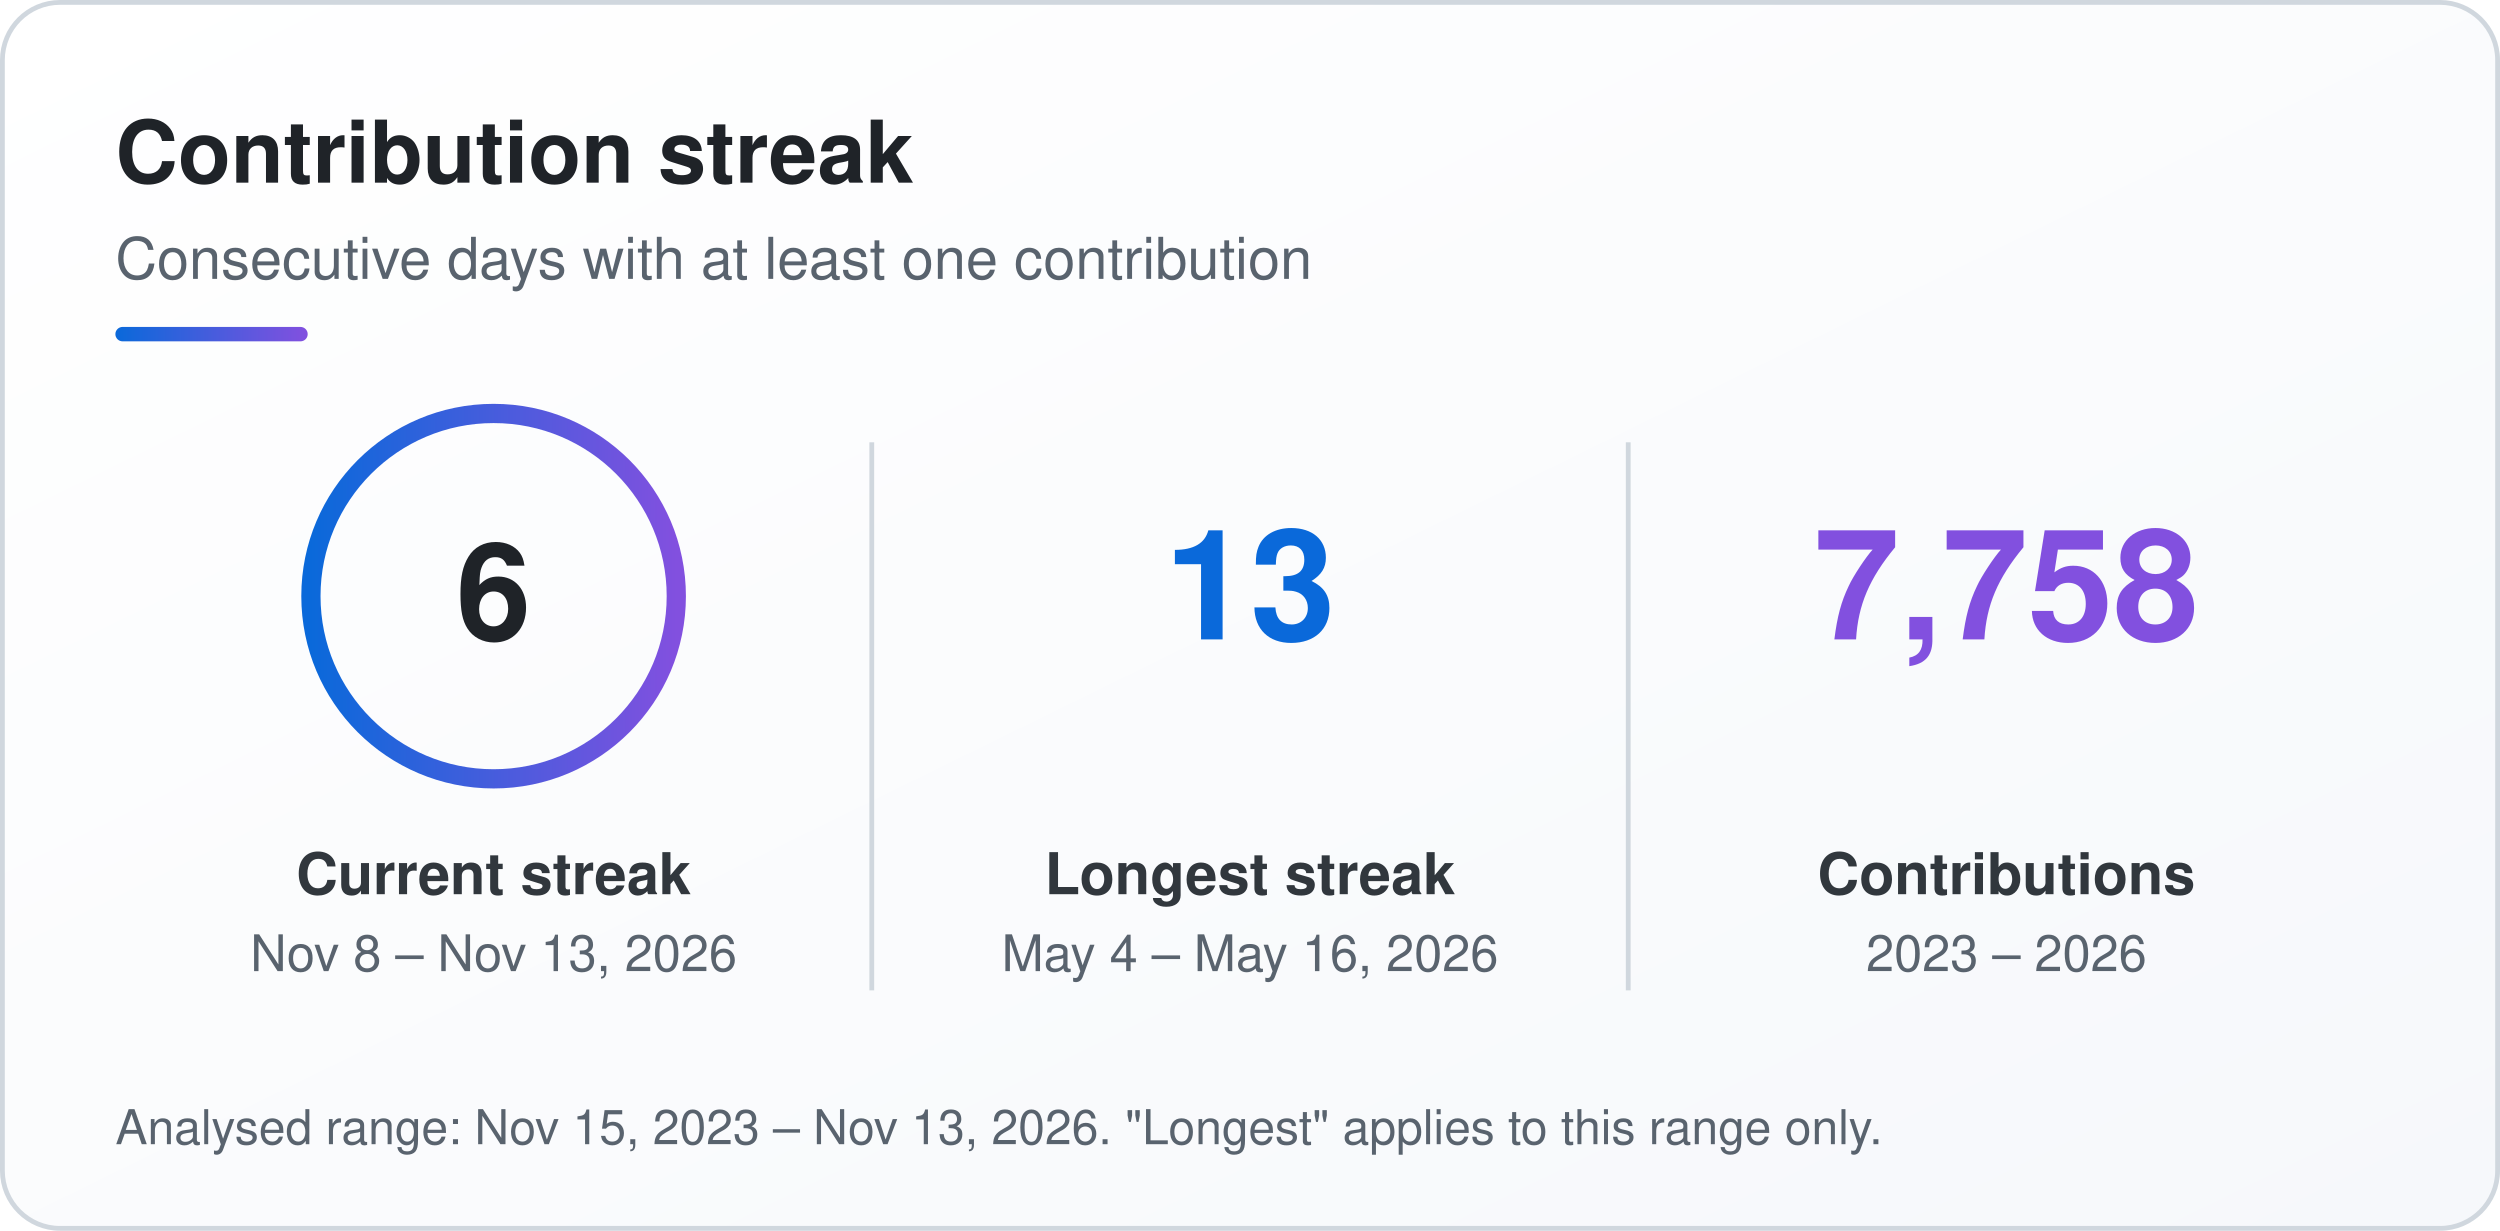
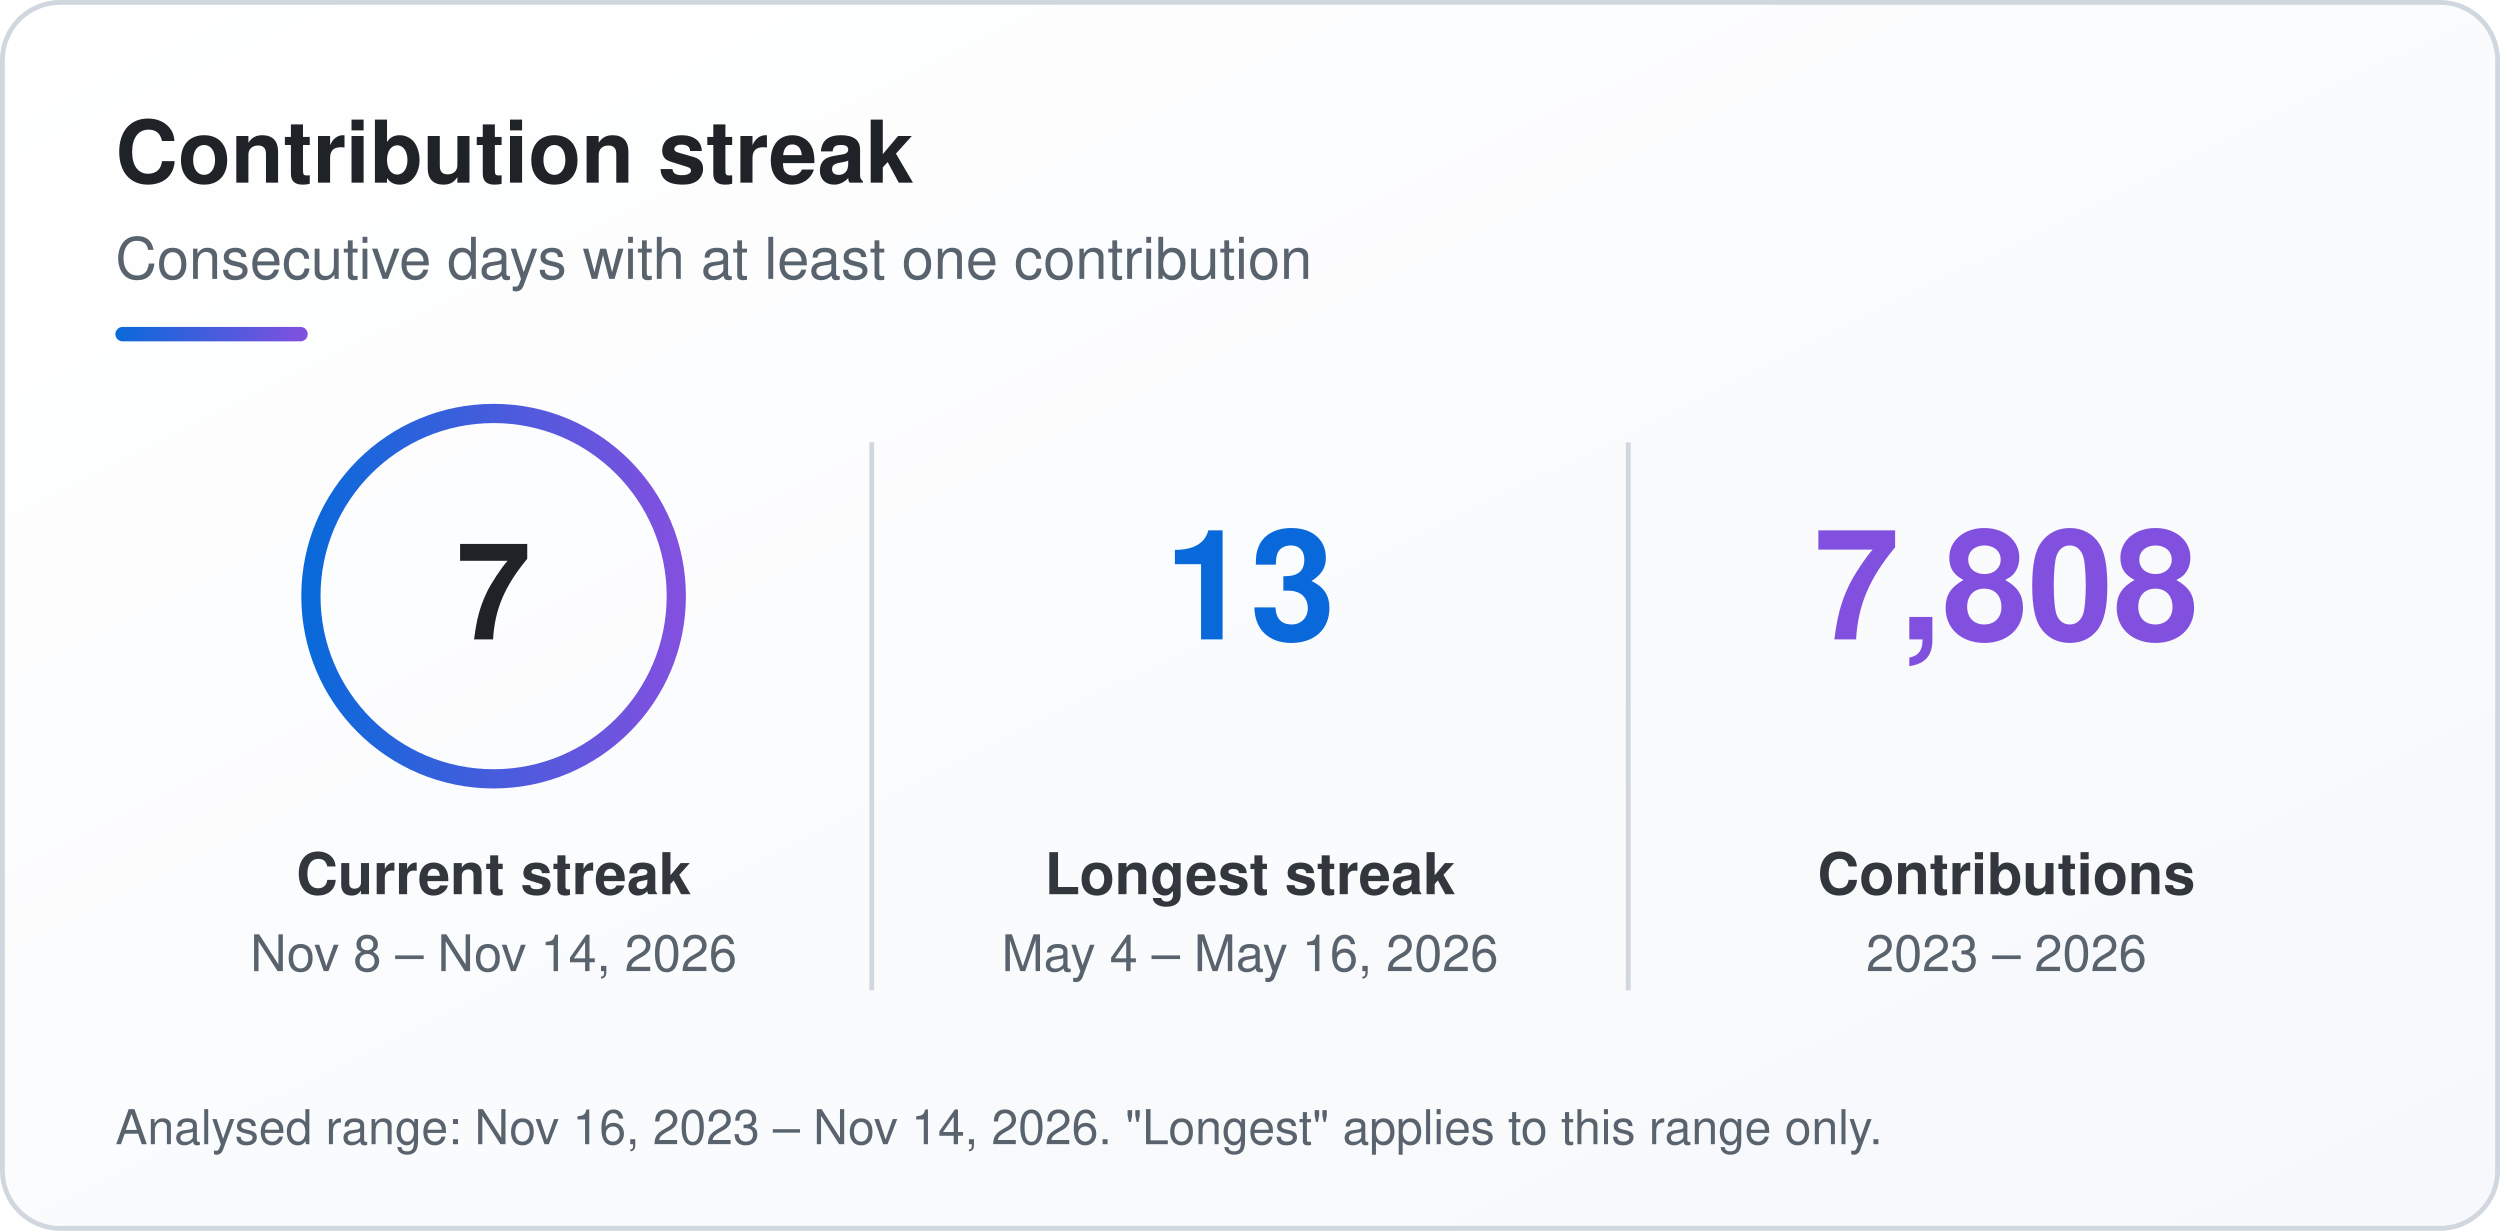
<svg xmlns="http://www.w3.org/2000/svg" width="520" height="256" viewBox="0 0 520 256" role="img" aria-labelledby="sk-title sk-desc">
  <defs>
    <linearGradient id="sk-bg" x1="0" y1="0" x2="1" y2="1">
      <stop offset="0" stop-color="#ffffff" />
      <stop offset="1" stop-color="#f6f8fb" />
    </linearGradient>
    <linearGradient id="sk-accent" x1="0" y1="0" x2="1" y2="0">
      <stop offset="0" stop-color="#0a69da" />
      <stop offset="1" stop-color="#8250df" />
    </linearGradient>
  </defs>
  <rect x="0.5" y="0.5" width="519" height="255" rx="12" fill="url(#sk-bg)" stroke="#d0d7de" stroke-width="1" />
  <g font-family="-apple-system, BlinkMacSystemFont, 'Segoe UI', Helvetica, Arial, sans-serif">
    <text x="24" y="38" font-size="18" font-weight="700" fill="#1f2328">Contribution streak</text>
    <text x="24" y="58" font-size="12" fill="#59636e">Consecutive days with at least one contribution</text>
    <rect x="24" y="68" width="40" height="3" rx="1.5" fill="url(#sk-accent)" />
    <circle cx="102.67" cy="124" r="38" fill="none" stroke="url(#sk-accent)" stroke-width="4" />
-     <text x="102.67" y="133" font-size="28" font-weight="800" text-anchor="middle" fill="#1f2328">6</text>
+     <text x="102.67" y="133" font-size="28" font-weight="800" text-anchor="middle" fill="#1f2328">7</text>
    <text x="102.67" y="186" font-size="12" font-weight="600" text-anchor="middle" fill="#31373d">Current streak</text>
-     <text x="102.67" y="202" font-size="10.5" text-anchor="middle" fill="#59636e">Nov 8 – Nov 13, 2026</text>
+     <text x="102.67" y="202" font-size="10.5" text-anchor="middle" fill="#59636e">Nov 8 – Nov 14, 2026</text>
    <text x="260" y="133" font-size="32" font-weight="800" text-anchor="middle" fill="#0a69da">13</text>
    <text x="260" y="186" font-size="12" font-weight="600" text-anchor="middle" fill="#31373d">Longest streak</text>
    <text x="260" y="202" font-size="10.5" text-anchor="middle" fill="#59636e">May 4 – May 16, 2026</text>
-     <text x="417.33" y="133" font-size="32" font-weight="800" text-anchor="middle" fill="#8250df">7,758</text>
+     <text x="417.33" y="133" font-size="32" font-weight="800" text-anchor="middle" fill="#8250df">7,808</text>
    <text x="417.33" y="186" font-size="12" font-weight="600" text-anchor="middle" fill="#31373d">Contributions</text>
    <text x="417.33" y="202" font-size="10.5" text-anchor="middle" fill="#59636e">2023 – 2026</text>
    <line x1="181.33" y1="92" x2="181.33" y2="206" stroke="#d0d7de" stroke-width="1" />
    <line x1="338.67" y1="92" x2="338.67" y2="206" stroke="#d0d7de" stroke-width="1" />
-     <text x="24" y="238" font-size="10" fill="#59636e">Analysed range: Nov 15, 2023 – Nov 13, 2026. "Longest" applies to this range only.</text>
+     <text x="24" y="238" font-size="10" fill="#59636e">Analysed range: Nov 16, 2023 – Nov 14, 2026. "Longest" applies to this range only.</text>
  </g>
</svg>
